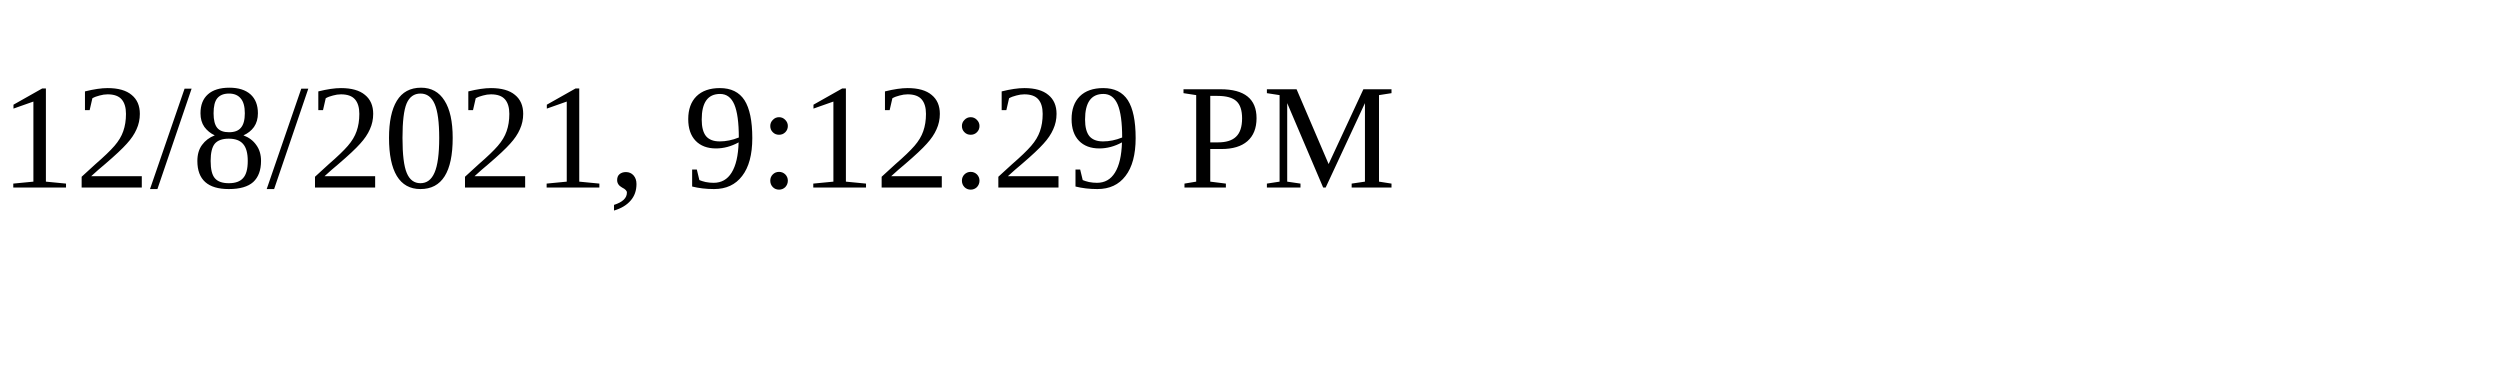
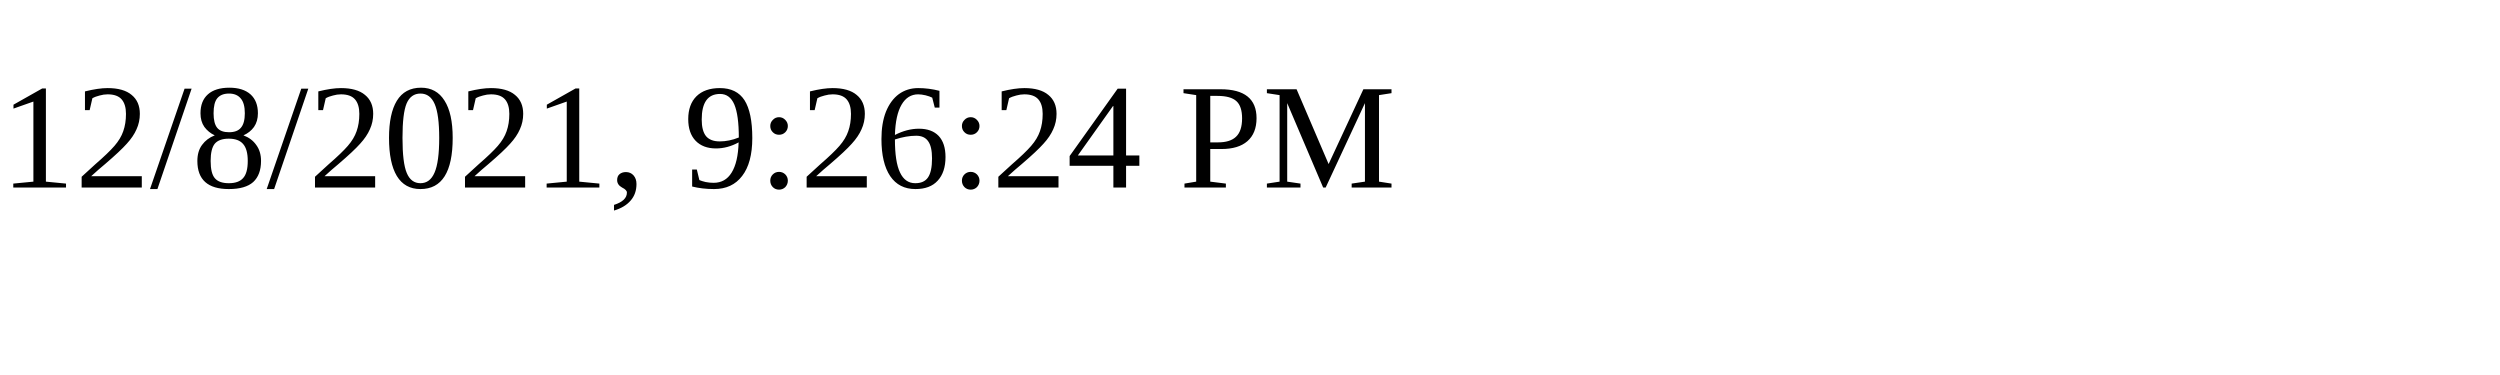
<svg xmlns="http://www.w3.org/2000/svg" height="30" width="200">
-   <text x="0" y="15">12/8/2021, 9:12:29 PM</text>
+   <text x="0" y="15">12/8/2021, 9:26:24 PM</text>
</svg>
